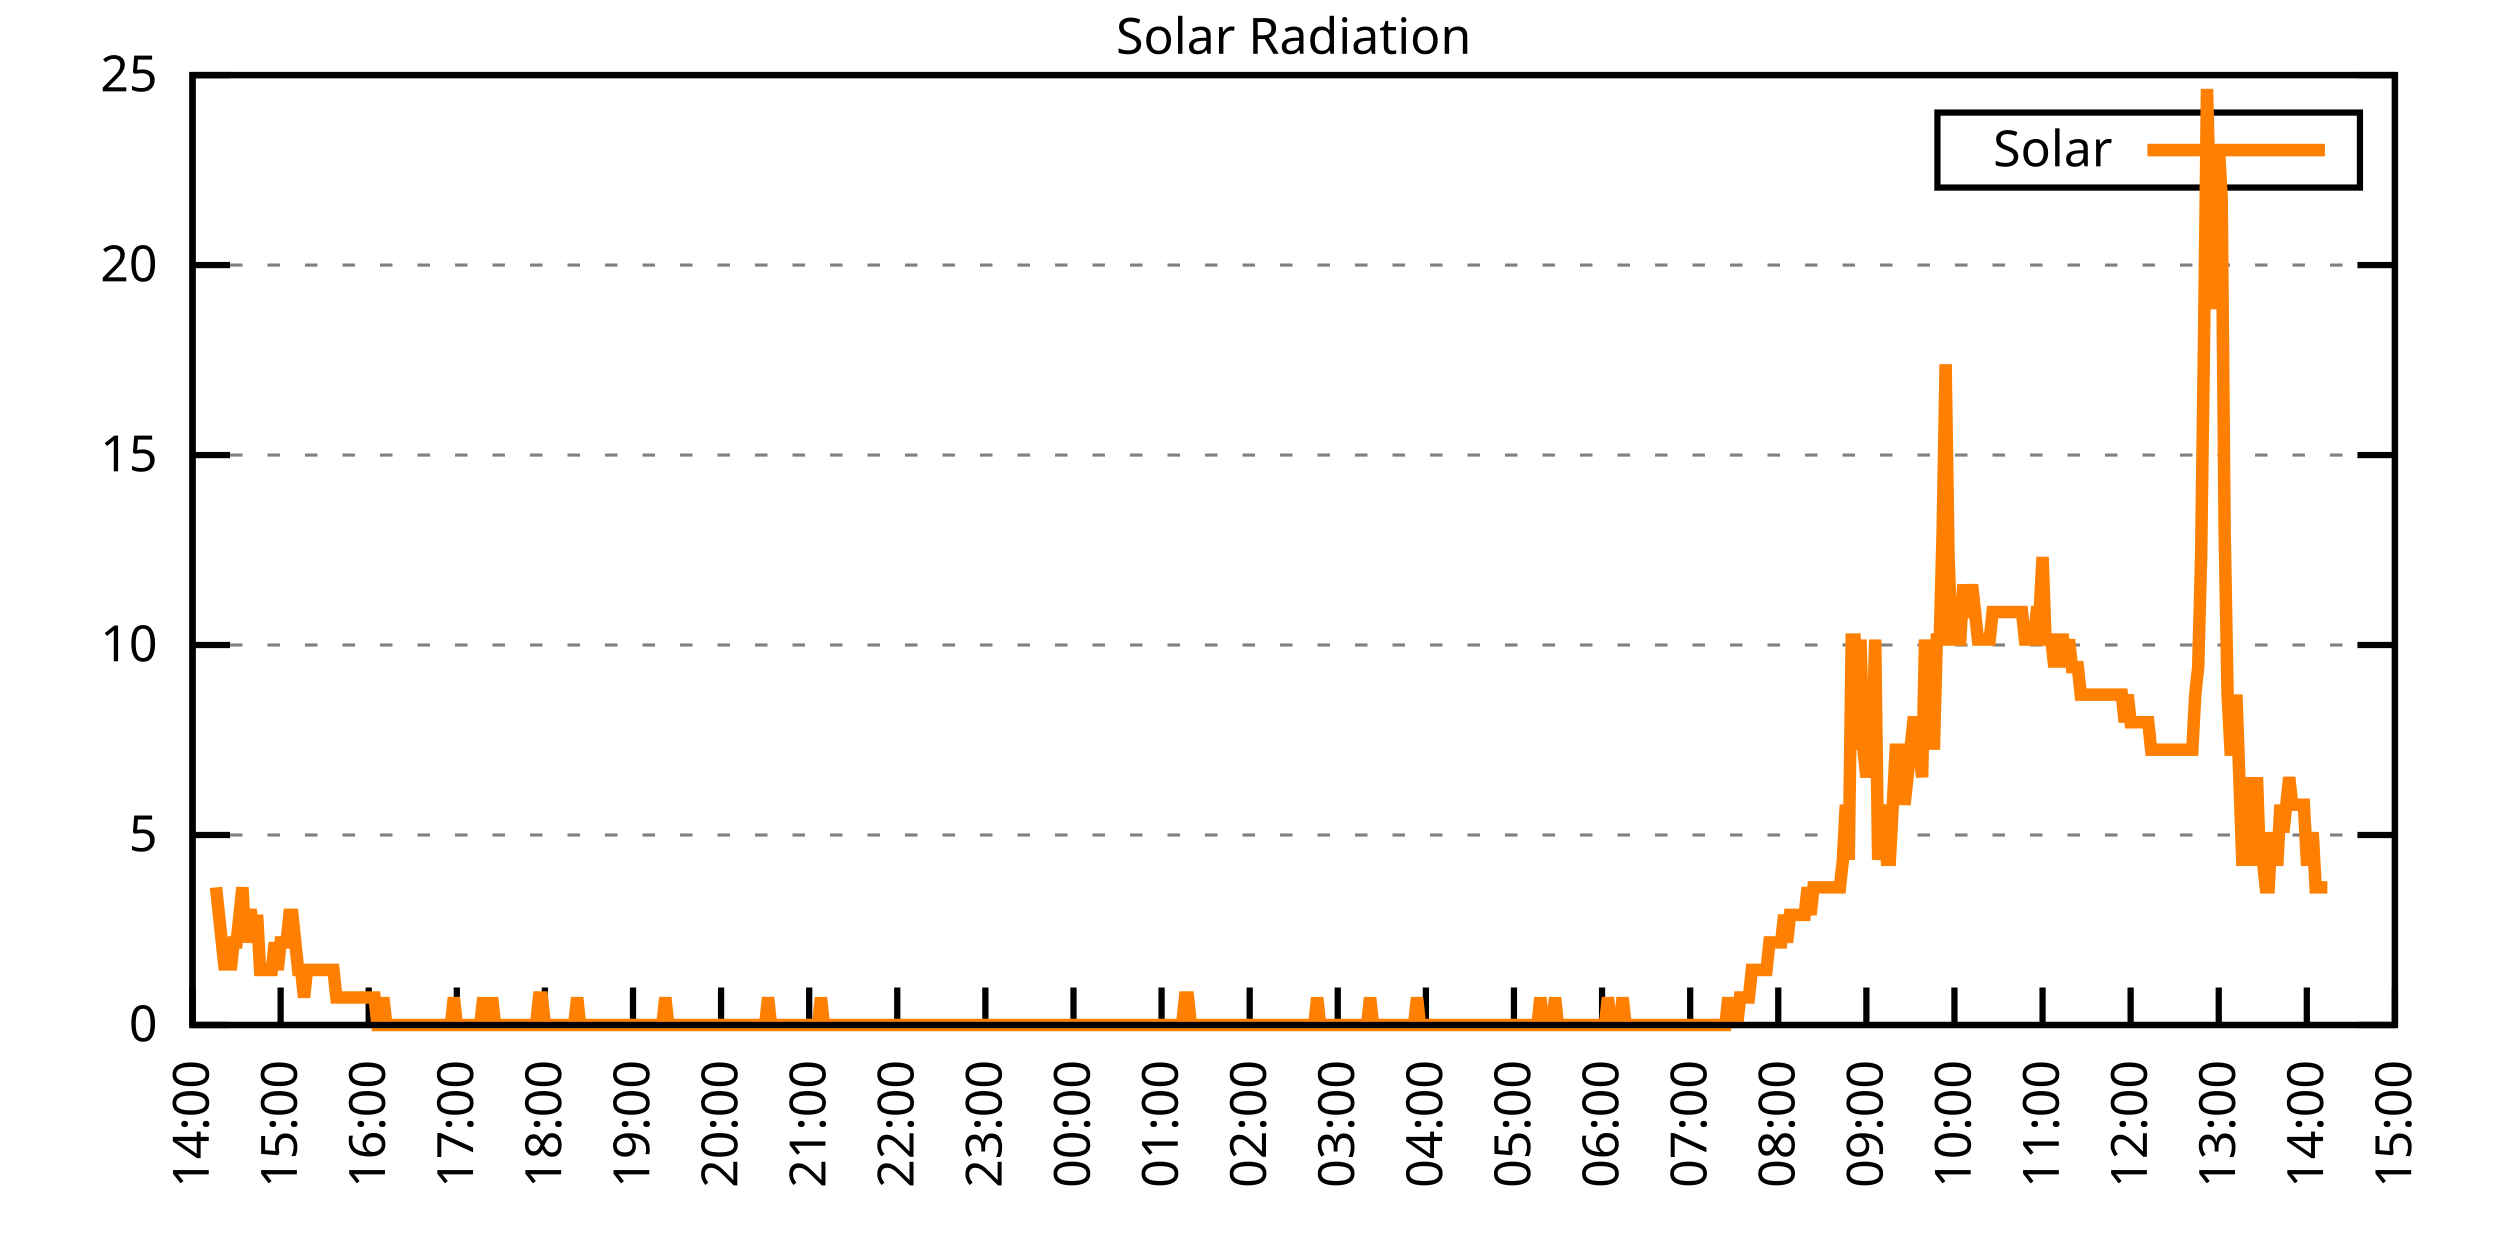
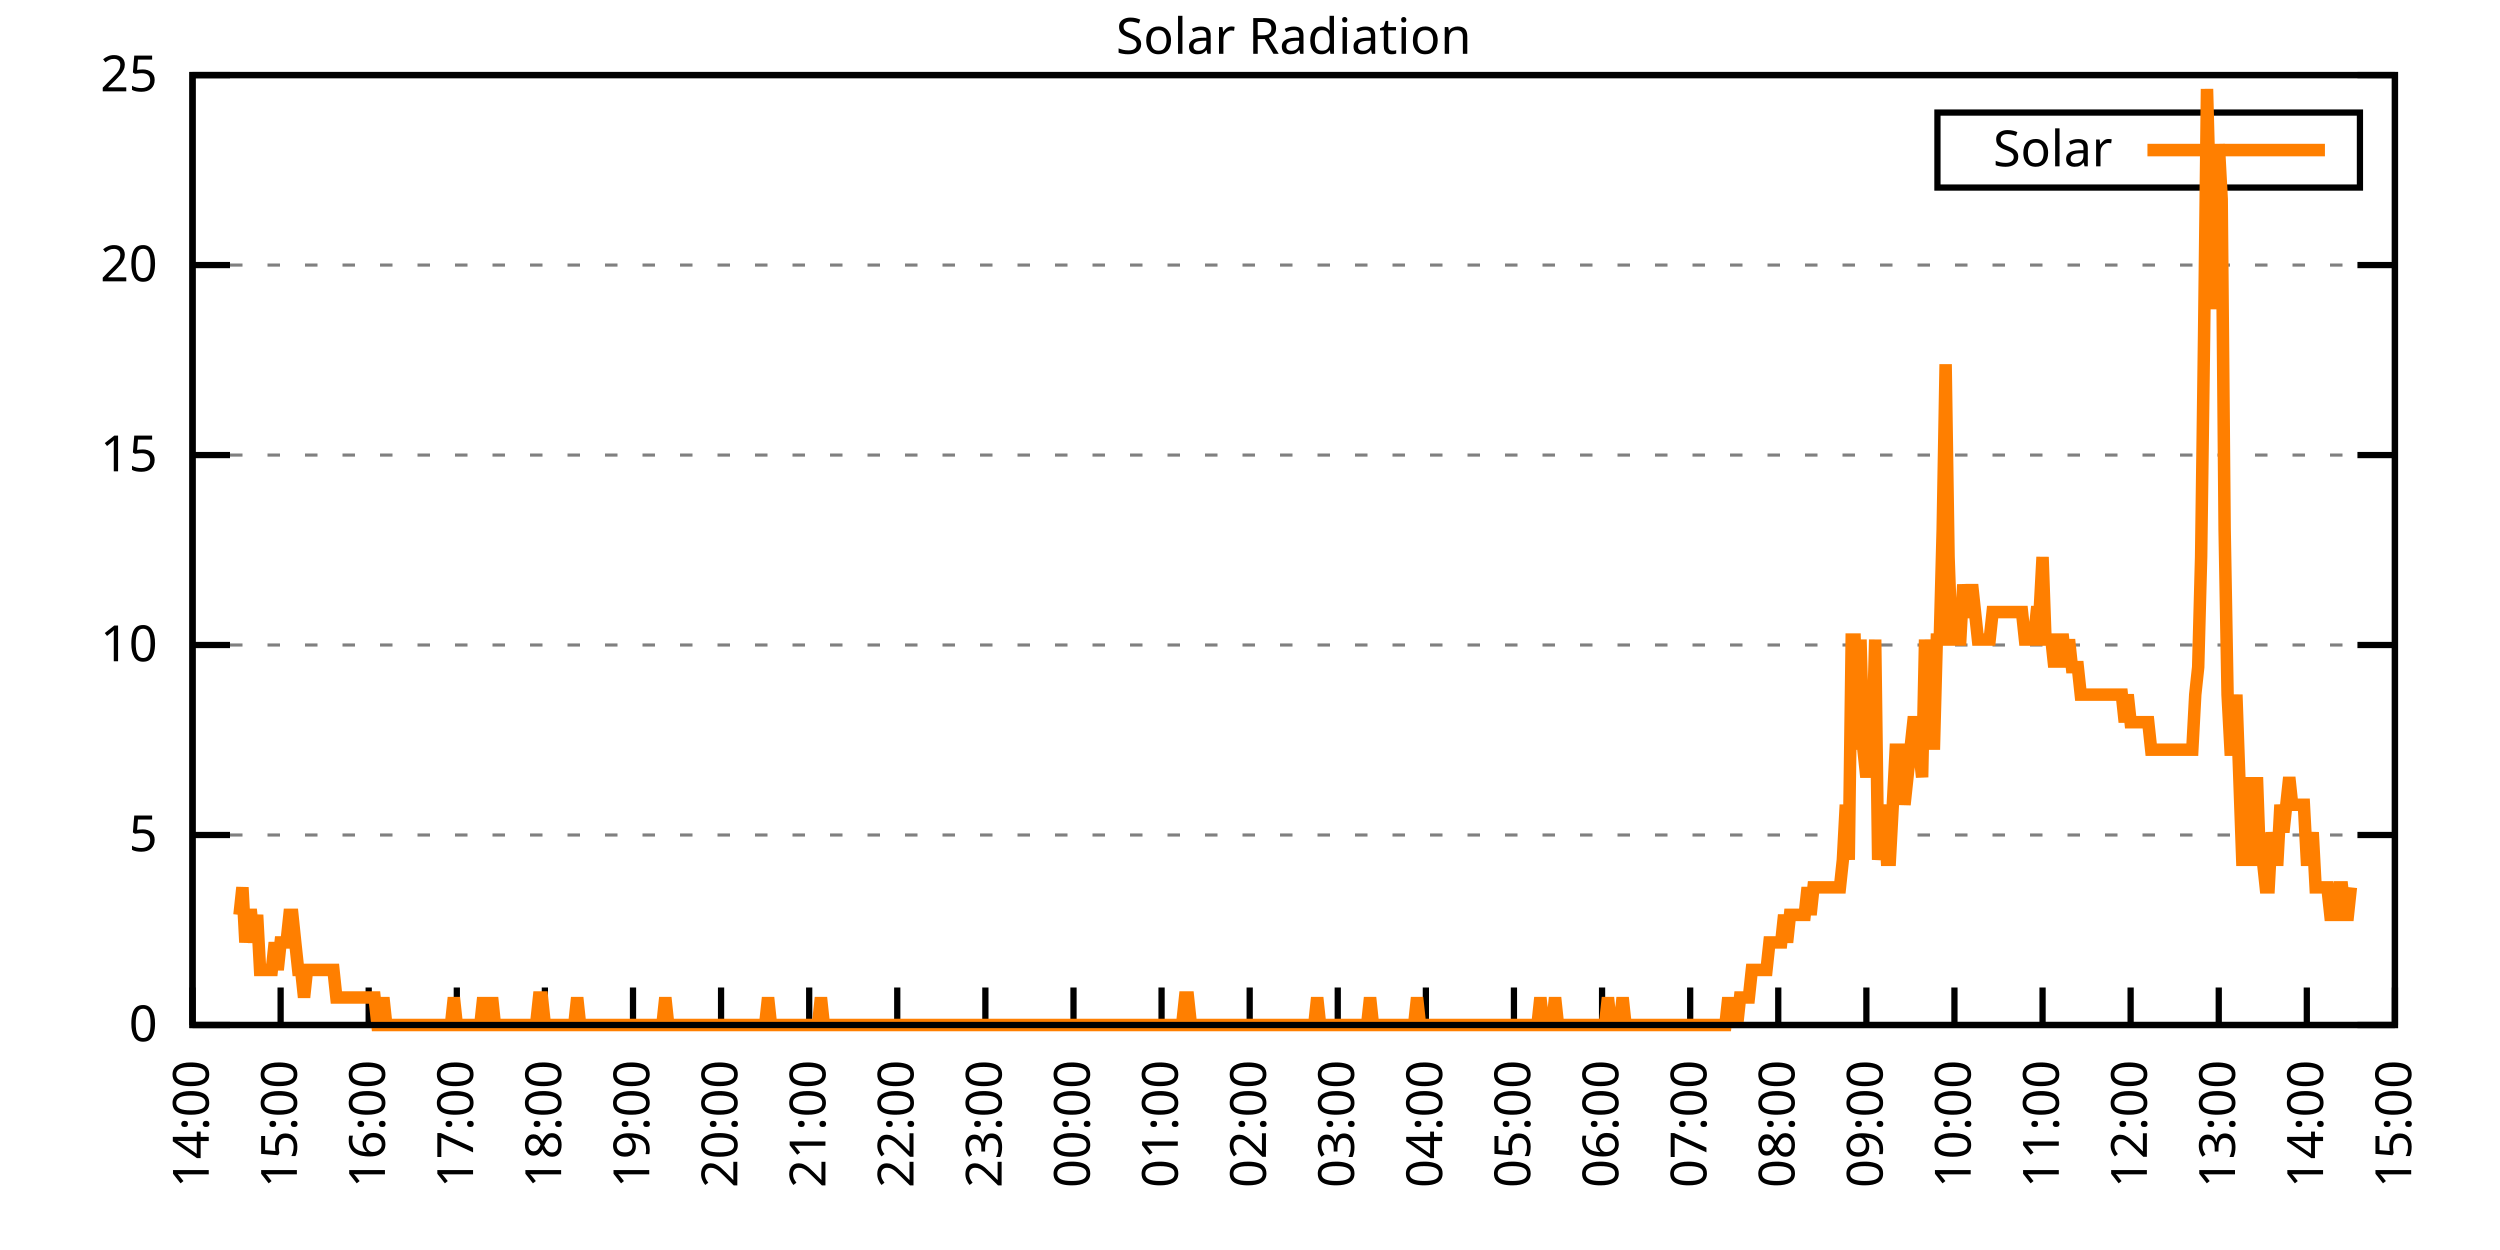
<svg xmlns="http://www.w3.org/2000/svg" xmlns:xlink="http://www.w3.org/1999/xlink" width="400" height="200" viewBox="0 0 400 200">
  <g id="gnuplot_canvas">
    <rect x="0" y="0" width="400" height="200" fill="none" />
    <defs>
      <circle id="gpDot" r="0.5" stroke-width="0.5" stroke="currentColor" />
      <path id="gpPt0" stroke-width="0.333" stroke="currentColor" d="M-1,0 h2 M0,-1 v2" />
      <path id="gpPt1" stroke-width="0.333" stroke="currentColor" d="M-1,-1 L1,1 M1,-1 L-1,1" />
      <path id="gpPt2" stroke-width="0.333" stroke="currentColor" d="M-1,0 L1,0 M0,-1 L0,1 M-1,-1 L1,1 M-1,1 L1,-1" />
      <rect id="gpPt3" stroke-width="0.333" stroke="currentColor" x="-1" y="-1" width="2" height="2" />
      <rect id="gpPt4" stroke-width="0.333" stroke="currentColor" fill="currentColor" x="-1" y="-1" width="2" height="2" />
      <circle id="gpPt5" stroke-width="0.333" stroke="currentColor" cx="0" cy="0" r="1" />
      <use xlink:href="#gpPt5" id="gpPt6" fill="currentColor" stroke="none" />
      <path id="gpPt7" stroke-width="0.333" stroke="currentColor" d="M0,-1.33 L-1.33,0.67 L1.33,0.67 z" />
      <use xlink:href="#gpPt7" id="gpPt8" fill="currentColor" stroke="none" />
      <use xlink:href="#gpPt7" id="gpPt9" stroke="currentColor" transform="rotate(180)" />
      <use xlink:href="#gpPt9" id="gpPt10" fill="currentColor" stroke="none" />
      <use xlink:href="#gpPt3" id="gpPt11" stroke="currentColor" transform="rotate(45)" />
      <use xlink:href="#gpPt11" id="gpPt12" fill="currentColor" stroke="none" />
      <path id="gpPt13" stroke-width="0.333" stroke="currentColor" d="M0,1.330 L1.265,0.411 L0.782,-1.067 L-0.782,-1.076 L-1.265,0.411 z" />
      <use xlink:href="#gpPt13" id="gpPt14" fill="currentColor" stroke="none" />
      <filter id="textbox" filterUnits="objectBoundingBox" x="0" y="0" height="1" width="1">
        <feFlood flood-color="white" flood-opacity="1" result="bgnd" />
        <feComposite in="SourceGraphic" in2="bgnd" operator="atop" />
      </filter>
      <filter id="greybox" filterUnits="objectBoundingBox" x="0" y="0" height="1" width="1">
        <feFlood flood-color="lightgrey" flood-opacity="1" result="grey" />
        <feComposite in="SourceGraphic" in2="grey" operator="atop" />
      </filter>
    </defs>
    <g fill="none" color="white" stroke="currentColor" stroke-width="1.00" stroke-linecap="butt" stroke-linejoin="miter">
</g>
    <g fill="none" color="black" stroke="currentColor" stroke-width="1.00" stroke-linecap="butt" stroke-linejoin="miter">
      <g stroke="none" shape-rendering="crispEdges">
        <polygon fill="rgb(255, 255, 255)" points="30.80,164.00 383.18,164.00 383.18,12.02 30.80,12.02 " />
      </g>
    </g>
    <g fill="none" color="black" stroke="currentColor" stroke-width="1.00" stroke-linecap="butt" stroke-linejoin="miter">
</g>
    <g fill="none" color="black" stroke="black" stroke-width="0.50" stroke-linecap="butt" stroke-linejoin="miter">
</g>
    <g fill="none" color="gray" stroke="currentColor" stroke-width="0.50" stroke-linecap="butt" stroke-linejoin="miter">
      <path stroke="gray" stroke-dasharray="2,4" class="gridline" d="M30.80,164.00 L383.19,164.00  " />
    </g>
    <g fill="none" color="gray" stroke="gray" stroke-width="1.00" stroke-linecap="butt" stroke-linejoin="miter">
</g>
    <g fill="none" color="black" stroke="currentColor" stroke-width="1.00" stroke-linecap="butt" stroke-linejoin="miter">
      <path stroke="black" d="M30.80,164.00 L36.80,164.00 M383.19,164.00 L377.19,164.00  " />
      <g transform="translate(25.20,166.60)" stroke="none" fill="black" font-family="Sans" font-size="8.00" text-anchor="end">
        <text>
          <tspan font-family="Sans"> 0</tspan>
        </text>
      </g>
    </g>
    <g fill="none" color="black" stroke="currentColor" stroke-width="1.00" stroke-linecap="butt" stroke-linejoin="miter">
</g>
    <g fill="none" color="black" stroke="black" stroke-width="0.50" stroke-linecap="butt" stroke-linejoin="miter">
</g>
    <g fill="none" color="gray" stroke="currentColor" stroke-width="0.50" stroke-linecap="butt" stroke-linejoin="miter">
      <path stroke="gray" stroke-dasharray="2,4" class="gridline" d="M30.80,133.60 L383.19,133.60  " />
    </g>
    <g fill="none" color="gray" stroke="gray" stroke-width="1.00" stroke-linecap="butt" stroke-linejoin="miter">
</g>
    <g fill="none" color="black" stroke="currentColor" stroke-width="1.00" stroke-linecap="butt" stroke-linejoin="miter">
      <path stroke="black" d="M30.80,133.60 L36.80,133.60 M383.19,133.60 L377.19,133.60  " />
      <g transform="translate(25.20,136.20)" stroke="none" fill="black" font-family="Sans" font-size="8.00" text-anchor="end">
        <text>
          <tspan font-family="Sans"> 5</tspan>
        </text>
      </g>
    </g>
    <g fill="none" color="black" stroke="currentColor" stroke-width="1.00" stroke-linecap="butt" stroke-linejoin="miter">
</g>
    <g fill="none" color="black" stroke="black" stroke-width="0.50" stroke-linecap="butt" stroke-linejoin="miter">
</g>
    <g fill="none" color="gray" stroke="currentColor" stroke-width="0.50" stroke-linecap="butt" stroke-linejoin="miter">
      <path stroke="gray" stroke-dasharray="2,4" class="gridline" d="M30.80,103.20 L383.19,103.20  " />
    </g>
    <g fill="none" color="gray" stroke="gray" stroke-width="1.00" stroke-linecap="butt" stroke-linejoin="miter">
</g>
    <g fill="none" color="black" stroke="currentColor" stroke-width="1.00" stroke-linecap="butt" stroke-linejoin="miter">
      <path stroke="black" d="M30.80,103.20 L36.80,103.20 M383.19,103.20 L377.19,103.20  " />
      <g transform="translate(25.20,105.80)" stroke="none" fill="black" font-family="Sans" font-size="8.00" text-anchor="end">
        <text>
          <tspan font-family="Sans"> 10</tspan>
        </text>
      </g>
    </g>
    <g fill="none" color="black" stroke="currentColor" stroke-width="1.00" stroke-linecap="butt" stroke-linejoin="miter">
</g>
    <g fill="none" color="black" stroke="black" stroke-width="0.50" stroke-linecap="butt" stroke-linejoin="miter">
</g>
    <g fill="none" color="gray" stroke="currentColor" stroke-width="0.50" stroke-linecap="butt" stroke-linejoin="miter">
      <path stroke="gray" stroke-dasharray="2,4" class="gridline" d="M30.80,72.81 L383.19,72.81  " />
    </g>
    <g fill="none" color="gray" stroke="gray" stroke-width="1.00" stroke-linecap="butt" stroke-linejoin="miter">
</g>
    <g fill="none" color="black" stroke="currentColor" stroke-width="1.00" stroke-linecap="butt" stroke-linejoin="miter">
      <path stroke="black" d="M30.80,72.81 L36.80,72.81 M383.19,72.81 L377.19,72.81  " />
      <g transform="translate(25.20,75.41)" stroke="none" fill="black" font-family="Sans" font-size="8.00" text-anchor="end">
        <text>
          <tspan font-family="Sans"> 15</tspan>
        </text>
      </g>
    </g>
    <g fill="none" color="black" stroke="currentColor" stroke-width="1.00" stroke-linecap="butt" stroke-linejoin="miter">
</g>
    <g fill="none" color="black" stroke="black" stroke-width="0.50" stroke-linecap="butt" stroke-linejoin="miter">
</g>
    <g fill="none" color="gray" stroke="currentColor" stroke-width="0.50" stroke-linecap="butt" stroke-linejoin="miter">
      <path stroke="gray" stroke-dasharray="2,4" class="gridline" d="M30.80,42.41 L383.19,42.41  " />
    </g>
    <g fill="none" color="gray" stroke="gray" stroke-width="1.00" stroke-linecap="butt" stroke-linejoin="miter">
</g>
    <g fill="none" color="black" stroke="currentColor" stroke-width="1.00" stroke-linecap="butt" stroke-linejoin="miter">
      <path stroke="black" d="M30.80,42.41 L36.80,42.41 M383.19,42.41 L377.19,42.41  " />
      <g transform="translate(25.20,45.01)" stroke="none" fill="black" font-family="Sans" font-size="8.00" text-anchor="end">
        <text>
          <tspan font-family="Sans"> 20</tspan>
        </text>
      </g>
    </g>
    <g fill="none" color="black" stroke="currentColor" stroke-width="1.00" stroke-linecap="butt" stroke-linejoin="miter">
</g>
    <g fill="none" color="black" stroke="black" stroke-width="0.50" stroke-linecap="butt" stroke-linejoin="miter">
</g>
    <g fill="none" color="gray" stroke="currentColor" stroke-width="0.50" stroke-linecap="butt" stroke-linejoin="miter">
      <path stroke="gray" stroke-dasharray="2,4" class="gridline" d="M30.80,12.01 L383.19,12.01  " />
    </g>
    <g fill="none" color="gray" stroke="gray" stroke-width="1.00" stroke-linecap="butt" stroke-linejoin="miter">
</g>
    <g fill="none" color="black" stroke="currentColor" stroke-width="1.00" stroke-linecap="butt" stroke-linejoin="miter">
      <path stroke="black" d="M30.80,12.01 L36.80,12.01 M383.19,12.01 L377.19,12.01  " />
      <g transform="translate(25.20,14.61)" stroke="none" fill="black" font-family="Sans" font-size="8.00" text-anchor="end">
        <text>
          <tspan font-family="Sans"> 25</tspan>
        </text>
      </g>
    </g>
    <g fill="none" color="black" stroke="currentColor" stroke-width="1.00" stroke-linecap="butt" stroke-linejoin="miter">
      <path stroke="black" d="M30.80,164.00 L30.80,158.00  " />
      <g transform="translate(33.40,169.60) rotate(270.00)" stroke="none" fill="black" font-family="Sans" font-size="8.00" text-anchor="end">
        <text>
          <tspan font-family="Sans">14:00</tspan>
        </text>
      </g>
    </g>
    <g fill="none" color="black" stroke="currentColor" stroke-width="1.00" stroke-linecap="butt" stroke-linejoin="miter">
      <path stroke="black" d="M44.90,164.00 L44.90,158.00  " />
      <g transform="translate(47.50,169.60) rotate(270.00)" stroke="none" fill="black" font-family="Sans" font-size="8.00" text-anchor="end">
        <text>
          <tspan font-family="Sans">15:00</tspan>
        </text>
      </g>
    </g>
    <g fill="none" color="black" stroke="currentColor" stroke-width="1.00" stroke-linecap="butt" stroke-linejoin="miter">
      <path stroke="black" d="M58.99,164.00 L58.99,158.00  " />
      <g transform="translate(61.59,169.60) rotate(270.00)" stroke="none" fill="black" font-family="Sans" font-size="8.00" text-anchor="end">
        <text>
          <tspan font-family="Sans">16:00</tspan>
        </text>
      </g>
    </g>
    <g fill="none" color="black" stroke="currentColor" stroke-width="1.00" stroke-linecap="butt" stroke-linejoin="miter">
      <path stroke="black" d="M73.09,164.00 L73.09,158.00  " />
      <g transform="translate(75.69,169.60) rotate(270.00)" stroke="none" fill="black" font-family="Sans" font-size="8.00" text-anchor="end">
        <text>
          <tspan font-family="Sans">17:00</tspan>
        </text>
      </g>
    </g>
    <g fill="none" color="black" stroke="currentColor" stroke-width="1.00" stroke-linecap="butt" stroke-linejoin="miter">
      <path stroke="black" d="M87.18,164.00 L87.18,158.00  " />
      <g transform="translate(89.78,169.60) rotate(270.00)" stroke="none" fill="black" font-family="Sans" font-size="8.00" text-anchor="end">
        <text>
          <tspan font-family="Sans">18:00</tspan>
        </text>
      </g>
    </g>
    <g fill="none" color="black" stroke="currentColor" stroke-width="1.00" stroke-linecap="butt" stroke-linejoin="miter">
      <path stroke="black" d="M101.28,164.00 L101.28,158.00  " />
      <g transform="translate(103.88,169.60) rotate(270.00)" stroke="none" fill="black" font-family="Sans" font-size="8.00" text-anchor="end">
        <text>
          <tspan font-family="Sans">19:00</tspan>
        </text>
      </g>
    </g>
    <g fill="none" color="black" stroke="currentColor" stroke-width="1.00" stroke-linecap="butt" stroke-linejoin="miter">
      <path stroke="black" d="M115.37,164.00 L115.37,158.00  " />
      <g transform="translate(117.97,169.60) rotate(270.00)" stroke="none" fill="black" font-family="Sans" font-size="8.00" text-anchor="end">
        <text>
          <tspan font-family="Sans">20:00</tspan>
        </text>
      </g>
    </g>
    <g fill="none" color="black" stroke="currentColor" stroke-width="1.00" stroke-linecap="butt" stroke-linejoin="miter">
      <path stroke="black" d="M129.47,164.00 L129.47,158.00  " />
      <g transform="translate(132.07,169.60) rotate(270.00)" stroke="none" fill="black" font-family="Sans" font-size="8.00" text-anchor="end">
        <text>
          <tspan font-family="Sans">21:00</tspan>
        </text>
      </g>
    </g>
    <g fill="none" color="black" stroke="currentColor" stroke-width="1.00" stroke-linecap="butt" stroke-linejoin="miter">
      <path stroke="black" d="M143.56,164.00 L143.56,158.00  " />
      <g transform="translate(146.16,169.60) rotate(270.00)" stroke="none" fill="black" font-family="Sans" font-size="8.00" text-anchor="end">
        <text>
          <tspan font-family="Sans">22:00</tspan>
        </text>
      </g>
    </g>
    <g fill="none" color="black" stroke="currentColor" stroke-width="1.00" stroke-linecap="butt" stroke-linejoin="miter">
      <path stroke="black" d="M157.66,164.00 L157.66,158.00  " />
      <g transform="translate(160.26,169.60) rotate(270.00)" stroke="none" fill="black" font-family="Sans" font-size="8.00" text-anchor="end">
        <text>
          <tspan font-family="Sans">23:00</tspan>
        </text>
      </g>
    </g>
    <g fill="none" color="black" stroke="currentColor" stroke-width="1.00" stroke-linecap="butt" stroke-linejoin="miter">
      <path stroke="black" d="M171.76,164.00 L171.76,158.00  " />
      <g transform="translate(174.36,169.60) rotate(270.00)" stroke="none" fill="black" font-family="Sans" font-size="8.00" text-anchor="end">
        <text>
          <tspan font-family="Sans">00:00</tspan>
        </text>
      </g>
    </g>
    <g fill="none" color="black" stroke="currentColor" stroke-width="1.00" stroke-linecap="butt" stroke-linejoin="miter">
      <path stroke="black" d="M185.85,164.00 L185.85,158.00  " />
      <g transform="translate(188.45,169.60) rotate(270.00)" stroke="none" fill="black" font-family="Sans" font-size="8.00" text-anchor="end">
        <text>
          <tspan font-family="Sans">01:00</tspan>
        </text>
      </g>
    </g>
    <g fill="none" color="black" stroke="currentColor" stroke-width="1.00" stroke-linecap="butt" stroke-linejoin="miter">
      <path stroke="black" d="M199.95,164.00 L199.95,158.00  " />
      <g transform="translate(202.55,169.60) rotate(270.00)" stroke="none" fill="black" font-family="Sans" font-size="8.00" text-anchor="end">
        <text>
          <tspan font-family="Sans">02:00</tspan>
        </text>
      </g>
    </g>
    <g fill="none" color="black" stroke="currentColor" stroke-width="1.00" stroke-linecap="butt" stroke-linejoin="miter">
      <path stroke="black" d="M214.04,164.00 L214.04,158.00  " />
      <g transform="translate(216.64,169.60) rotate(270.00)" stroke="none" fill="black" font-family="Sans" font-size="8.00" text-anchor="end">
        <text>
          <tspan font-family="Sans">03:00</tspan>
        </text>
      </g>
    </g>
    <g fill="none" color="black" stroke="currentColor" stroke-width="1.00" stroke-linecap="butt" stroke-linejoin="miter">
      <path stroke="black" d="M228.14,164.00 L228.14,158.00  " />
      <g transform="translate(230.74,169.60) rotate(270.00)" stroke="none" fill="black" font-family="Sans" font-size="8.00" text-anchor="end">
        <text>
          <tspan font-family="Sans">04:00</tspan>
        </text>
      </g>
    </g>
    <g fill="none" color="black" stroke="currentColor" stroke-width="1.00" stroke-linecap="butt" stroke-linejoin="miter">
      <path stroke="black" d="M242.23,164.00 L242.23,158.00  " />
      <g transform="translate(244.83,169.60) rotate(270.00)" stroke="none" fill="black" font-family="Sans" font-size="8.00" text-anchor="end">
        <text>
          <tspan font-family="Sans">05:00</tspan>
        </text>
      </g>
    </g>
    <g fill="none" color="black" stroke="currentColor" stroke-width="1.00" stroke-linecap="butt" stroke-linejoin="miter">
      <path stroke="black" d="M256.33,164.00 L256.33,158.00  " />
      <g transform="translate(258.93,169.60) rotate(270.00)" stroke="none" fill="black" font-family="Sans" font-size="8.00" text-anchor="end">
        <text>
          <tspan font-family="Sans">06:00</tspan>
        </text>
      </g>
    </g>
    <g fill="none" color="black" stroke="currentColor" stroke-width="1.00" stroke-linecap="butt" stroke-linejoin="miter">
      <path stroke="black" d="M270.43,164.00 L270.43,158.00  " />
      <g transform="translate(273.03,169.60) rotate(270.00)" stroke="none" fill="black" font-family="Sans" font-size="8.00" text-anchor="end">
        <text>
          <tspan font-family="Sans">07:00</tspan>
        </text>
      </g>
    </g>
    <g fill="none" color="black" stroke="currentColor" stroke-width="1.00" stroke-linecap="butt" stroke-linejoin="miter">
      <path stroke="black" d="M284.52,164.00 L284.52,158.00  " />
      <g transform="translate(287.12,169.60) rotate(270.00)" stroke="none" fill="black" font-family="Sans" font-size="8.00" text-anchor="end">
        <text>
          <tspan font-family="Sans">08:00</tspan>
        </text>
      </g>
    </g>
    <g fill="none" color="black" stroke="currentColor" stroke-width="1.00" stroke-linecap="butt" stroke-linejoin="miter">
      <path stroke="black" d="M298.62,164.00 L298.62,158.00  " />
      <g transform="translate(301.22,169.60) rotate(270.00)" stroke="none" fill="black" font-family="Sans" font-size="8.00" text-anchor="end">
        <text>
          <tspan font-family="Sans">09:00</tspan>
        </text>
      </g>
    </g>
    <g fill="none" color="black" stroke="currentColor" stroke-width="1.00" stroke-linecap="butt" stroke-linejoin="miter">
      <path stroke="black" d="M312.71,164.00 L312.71,158.00  " />
      <g transform="translate(315.31,169.60) rotate(270.00)" stroke="none" fill="black" font-family="Sans" font-size="8.00" text-anchor="end">
        <text>
          <tspan font-family="Sans">10:00</tspan>
        </text>
      </g>
    </g>
    <g fill="none" color="black" stroke="currentColor" stroke-width="1.00" stroke-linecap="butt" stroke-linejoin="miter">
      <path stroke="black" d="M326.81,164.00 L326.81,158.00  " />
      <g transform="translate(329.41,169.60) rotate(270.00)" stroke="none" fill="black" font-family="Sans" font-size="8.00" text-anchor="end">
        <text>
          <tspan font-family="Sans">11:00</tspan>
        </text>
      </g>
    </g>
    <g fill="none" color="black" stroke="currentColor" stroke-width="1.00" stroke-linecap="butt" stroke-linejoin="miter">
      <path stroke="black" d="M340.90,164.00 L340.90,158.00  " />
      <g transform="translate(343.50,169.60) rotate(270.00)" stroke="none" fill="black" font-family="Sans" font-size="8.00" text-anchor="end">
        <text>
          <tspan font-family="Sans">12:00</tspan>
        </text>
      </g>
    </g>
    <g fill="none" color="black" stroke="currentColor" stroke-width="1.00" stroke-linecap="butt" stroke-linejoin="miter">
      <path stroke="black" d="M355.00,164.00 L355.00,158.00  " />
      <g transform="translate(357.60,169.60) rotate(270.00)" stroke="none" fill="black" font-family="Sans" font-size="8.00" text-anchor="end">
        <text>
          <tspan font-family="Sans">13:00</tspan>
        </text>
      </g>
    </g>
    <g fill="none" color="black" stroke="currentColor" stroke-width="1.00" stroke-linecap="butt" stroke-linejoin="miter">
      <path stroke="black" d="M369.09,164.00 L369.09,158.00  " />
      <g transform="translate(371.69,169.60) rotate(270.00)" stroke="none" fill="black" font-family="Sans" font-size="8.00" text-anchor="end">
        <text>
          <tspan font-family="Sans">14:00</tspan>
        </text>
      </g>
    </g>
    <g fill="none" color="black" stroke="currentColor" stroke-width="1.00" stroke-linecap="butt" stroke-linejoin="miter">
      <path stroke="black" d="M383.19,164.00 L383.19,158.00  " />
      <g transform="translate(385.79,169.60) rotate(270.00)" stroke="none" fill="black" font-family="Sans" font-size="8.00" text-anchor="end">
        <text>
          <tspan font-family="Sans">15:00</tspan>
        </text>
      </g>
    </g>
    <g fill="none" color="black" stroke="currentColor" stroke-width="1.00" stroke-linecap="butt" stroke-linejoin="miter">
</g>
    <g fill="none" color="black" stroke="currentColor" stroke-width="1.00" stroke-linecap="butt" stroke-linejoin="miter">
      <path stroke="black" d="M30.80,12.01 L30.80,164.00 L383.19,164.00 L383.19,12.01 L30.80,12.01 Z  " />
    </g>
    <g fill="none" color="black" stroke="currentColor" stroke-width="1.00" stroke-linecap="butt" stroke-linejoin="miter">
</g>
    <g fill="none" color="black" stroke="currentColor" stroke-width="1.00" stroke-linecap="butt" stroke-linejoin="miter">
      <path stroke="black" d="M309.99,30.01 L309.99,18.01 L377.59,18.01 L377.59,30.01 L309.99,30.01 Z  " />
    </g>
    <g id="Solar_Radiation_plot_1">
      <g fill="none" color="white" stroke="black" stroke-width="2.00" stroke-linecap="butt" stroke-linejoin="miter">
</g>
      <g fill="none" color="black" stroke="currentColor" stroke-width="2.00" stroke-linecap="butt" stroke-linejoin="miter">
        <g transform="translate(337.99,26.61)" stroke="none" fill="black" font-family="Sans" font-size="8.00" text-anchor="end">
          <text>
            <tspan font-family="Sans">Solar</tspan>
          </text>
        </g>
      </g>
      <g fill="none" color="black" stroke="currentColor" stroke-width="2.00" stroke-linecap="butt" stroke-linejoin="miter">
-         <path stroke="rgb(255, 127,   0)" d="M343.59,24.01 L371.99,24.01 M34.56,141.98 L35.03,146.38 L35.50,150.79 L35.97,155.19 L36.44,150.79 L36.91,155.19   L37.38,150.79 L37.85,150.79 L38.32,146.38 L38.79,141.98 L39.26,150.79 L39.73,146.38 L40.20,146.38 L40.67,150.79   L41.14,146.38 L41.61,155.19 L42.08,155.19 L42.55,155.19 L43.02,155.19 L43.49,155.19 L43.96,150.79 L44.43,155.19   L44.90,150.79 L45.37,150.79 L45.84,150.79 L46.31,146.38 L46.78,146.38 L47.24,150.79 L47.71,155.19 L48.18,155.19   L48.65,159.60 L49.12,155.19 L49.59,155.19 L50.06,155.19 L50.53,155.19 L51.00,155.19 L51.47,155.19 L51.94,155.19   L52.41,155.19 L52.88,155.19 L53.35,155.19 L53.82,159.60 L54.29,159.60 L54.76,159.60 L55.23,159.60 L55.70,159.60   L56.17,159.60 L56.64,159.60 L57.11,159.60 L57.58,159.60 L58.05,159.60 L58.52,159.60 L58.99,159.60 L59.46,159.60   L59.93,159.60 L60.40,164.00 L60.87,164.00 L61.34,159.60 L61.81,164.00 L62.28,164.00 L62.75,164.00 L63.22,164.00   L63.69,164.00 L64.16,164.00 L64.63,164.00 L65.10,164.00 L65.57,164.00 L66.04,164.00 L66.51,164.00 L66.98,164.00   L67.45,164.00 L67.92,164.00 L68.39,164.00 L68.86,164.00 L69.33,164.00 L69.80,164.00 L70.27,164.00 L70.74,164.00   L71.21,164.00 L71.68,164.00 L72.15,164.00 L72.62,159.60 L73.09,164.00 L73.56,164.00 L74.03,164.00 L74.50,164.00   L74.97,164.00 L75.44,164.00 L75.91,164.00 L76.38,164.00 L76.85,164.00 L77.32,159.60 L77.79,164.00 L78.26,164.00   L78.73,159.60 L79.19,164.00 L79.66,164.00 L80.13,164.00 L80.60,164.00 L81.07,164.00 L81.54,164.00 L82.01,164.00   L82.48,164.00 L82.95,164.00 L83.42,164.00 L83.89,164.00 L84.36,164.00 L84.83,164.00 L85.30,164.00 L85.77,164.00   L86.24,159.60 L86.71,159.60 L87.18,164.00 L87.65,164.00 L88.12,164.00 L88.59,164.00 L89.06,164.00 L89.53,164.00   L90.00,164.00 L90.47,164.00 L90.94,164.00 L91.41,164.00 L91.88,164.00 L92.35,159.60 L92.82,164.00 L93.29,164.00   L93.76,164.00 L94.23,164.00 L94.70,164.00 L95.17,164.00 L95.64,164.00 L96.11,164.00 L96.58,164.00 L97.05,164.00   L97.52,164.00 L97.99,164.00 L98.46,164.00 L98.93,164.00 L99.40,164.00 L99.87,164.00 L100.34,164.00 L100.81,164.00   L101.28,164.00 L101.75,164.00 L102.22,164.00 L102.69,164.00 L103.16,164.00 L103.63,164.00 L104.10,164.00 L104.57,164.00   L105.04,164.00 L105.51,164.00 L105.98,164.00 L106.45,159.60 L106.92,164.00 L107.39,164.00 L107.86,164.00 L108.33,164.00   L108.80,164.00 L109.27,164.00 L109.74,164.00 L110.21,164.00 L110.68,164.00 L111.14,164.00 L111.61,164.00 L112.08,164.00   L112.55,164.00 L113.02,164.00 L113.49,164.00 L113.96,164.00 L114.43,164.00 L114.90,164.00 L115.37,164.00 L115.84,164.00   L116.31,164.00 L116.78,164.00 L117.25,164.00 L117.72,164.00 L118.19,164.00 L118.66,164.00 L119.13,164.00 L119.60,164.00   L120.07,164.00 L120.54,164.00 L121.01,164.00 L121.48,164.00 L121.95,164.00 L122.42,164.00 L122.89,159.60 L123.36,164.00   L123.83,164.00 L124.30,164.00 L124.77,164.00 L125.24,164.00 L125.71,164.00 L126.18,164.00 L126.65,164.00 L127.12,164.00   L127.59,164.00 L128.06,164.00 L128.53,164.00 L129.00,164.00 L129.47,164.00 L129.94,164.00 L130.41,164.00 L130.88,164.00   L131.35,159.60 L131.82,164.00 L132.29,164.00 L132.76,164.00 L133.23,164.00 L133.70,164.00 L134.17,164.00 L134.64,164.00   L135.11,164.00 L135.58,164.00 L136.05,164.00 L136.52,164.00 L136.99,164.00 L137.46,164.00 L137.93,164.00 L138.40,164.00   L138.87,164.00 L139.34,164.00 L139.81,164.00 L140.28,164.00 L140.75,164.00 L141.22,164.00 L141.69,164.00 L142.16,164.00   L142.63,164.00 L143.09,164.00 L143.56,164.00 L144.03,164.00 L144.50,164.00 L144.97,164.00 L145.44,164.00 L145.91,164.00   L146.38,164.00 L146.85,164.00 L147.32,164.00 L147.79,164.00 L148.26,164.00 L148.73,164.00 L149.20,164.00 L149.67,164.00   L150.14,164.00 L150.61,164.00 L151.08,164.00 L151.55,164.00 L152.02,164.00 L152.49,164.00 L152.96,164.00 L153.43,164.00   L153.90,164.00 L154.37,164.00 L154.84,164.00 L155.31,164.00 L155.78,164.00 L156.25,164.00 L156.72,164.00 L157.19,164.00   L157.66,164.00 L158.13,164.00 L158.60,164.00 L159.07,164.00 L159.54,164.00 L160.01,164.00 L160.48,164.00 L160.95,164.00   L161.42,164.00 L161.89,164.00 L162.36,164.00 L162.83,164.00 L163.30,164.00 L163.77,164.00 L164.24,164.00 L164.71,164.00   L165.18,164.00 L165.65,164.00 L166.12,164.00 L166.59,164.00 L167.06,164.00 L167.53,164.00 L168.00,164.00 L168.47,164.00   L168.94,164.00 L169.41,164.00 L169.88,164.00 L170.35,164.00 L170.82,164.00 L171.29,164.00 L171.76,164.00 L172.23,164.00   L172.70,164.00 L173.17,164.00 L173.64,164.00 L174.11,164.00 L174.58,164.00 L175.04,164.00 L175.51,164.00 L175.98,164.00   L176.45,164.00 L176.92,164.00 L177.39,164.00 L177.86,164.00 L178.33,164.00 L178.80,164.00 L179.27,164.00 L179.74,164.00   L180.21,164.00 L180.68,164.00 L181.15,164.00 L181.62,164.00 L182.09,164.00 L182.56,164.00 L183.03,164.00 L183.50,164.00   L183.97,164.00 L184.44,164.00 L184.91,164.00 L185.38,164.00 L185.85,164.00 L186.32,164.00 L186.79,164.00 L187.26,164.00   L187.73,164.00 L188.20,164.00 L188.67,164.00 L189.14,164.00 L189.61,159.60 L190.08,159.60 L190.55,164.00 L191.02,164.00   L191.49,164.00 L191.96,164.00 L192.43,164.00 L192.90,164.00 L193.37,164.00 L193.84,164.00 L194.31,164.00 L194.78,164.00   L195.25,164.00 L195.72,164.00 L196.19,164.00 L196.66,164.00 L197.13,164.00 L197.60,164.00 L198.07,164.00 L198.54,164.00   L199.01,164.00 L199.48,164.00 L199.95,164.00 L200.42,164.00 L200.89,164.00 L201.36,164.00 L201.83,164.00 L202.30,164.00   L202.77,164.00 L203.24,164.00 L203.71,164.00 L204.18,164.00 L204.65,164.00 L205.12,164.00 L205.59,164.00 L206.06,164.00   L206.53,164.00 L207.00,164.00 L207.46,164.00 L207.93,164.00 L208.40,164.00 L208.87,164.00 L209.34,164.00 L209.81,164.00   L210.28,164.00 L210.75,159.60 L211.22,164.00 L211.69,164.00 L212.16,164.00 L212.63,164.00 L213.10,164.00 L213.57,164.00   L214.04,164.00 L214.51,164.00 L214.98,164.00 L215.45,164.00 L215.92,164.00 L216.39,164.00 L216.86,164.00 L217.33,164.00   L217.80,164.00 L218.27,164.00 L218.74,164.00 L219.21,159.60 L219.68,164.00 L220.15,164.00 L220.62,164.00 L221.09,164.00   L221.56,164.00 L222.03,164.00 L222.50,164.00 L222.97,164.00 L223.44,164.00 L223.91,164.00 L224.38,164.00 L224.85,164.00   L225.32,164.00 L225.79,164.00 L226.26,164.00 L226.73,159.60 L227.20,164.00 L227.67,164.00 L228.14,164.00 L228.61,164.00   L229.08,164.00 L229.55,164.00 L230.02,164.00 L230.49,164.00 L230.96,164.00 L231.43,164.00 L231.90,164.00 L232.37,164.00   L232.84,164.00 L233.31,164.00 L233.78,164.00 L234.25,164.00 L234.72,164.00 L235.19,164.00 L235.66,164.00 L236.13,164.00   L236.60,164.00 L237.07,164.00 L237.54,164.00 L238.01,164.00 L238.48,164.00 L238.95,164.00 L239.41,164.00 L239.88,164.00   L240.35,164.00 L240.82,164.00 L241.29,164.00 L241.76,164.00 L242.23,164.00 L242.70,164.00 L243.17,164.00 L243.64,164.00   L244.11,164.00 L244.58,164.00 L245.05,164.00 L245.52,164.00 L245.99,164.00 L246.46,159.60 L246.93,164.00 L247.40,164.00   L247.87,164.00 L248.34,164.00 L248.81,159.60 L249.28,164.00 L249.75,164.00 L250.22,164.00 L250.69,164.00 L251.16,164.00   L251.63,164.00 L252.10,164.00 L252.57,164.00 L253.04,164.00 L253.51,164.00 L253.98,164.00 L254.45,164.00 L254.92,164.00   L255.39,164.00 L255.86,164.00 L256.33,164.00 L256.80,164.00 L257.27,159.60 L257.74,164.00 L258.21,164.00 L258.68,164.00   L259.15,164.00 L259.62,159.60 L260.09,164.00 L260.56,164.00 L261.03,164.00 L261.50,164.00 L261.97,164.00 L262.44,164.00   L262.91,164.00 L263.38,164.00 L263.85,164.00 L264.32,164.00 L264.79,164.00 L265.26,164.00 L265.73,164.00 L266.20,164.00   L266.67,164.00 L267.14,164.00 L267.61,164.00 L268.08,164.00 L268.55,164.00 L269.02,164.00 L269.49,164.00 L269.96,164.00   L270.43,164.00 L270.90,164.00 L271.36,164.00 L271.83,164.00 L272.30,164.00 L272.77,164.00 L273.24,164.00 L273.71,164.00   L274.18,164.00 L274.65,164.00 L275.12,164.00 L275.59,164.00 L276.06,164.00 L276.53,159.60 L277.00,164.00 L277.47,159.60   L277.94,164.00 L278.41,159.60 L278.88,159.60 L279.35,159.60 L279.82,159.60 L280.29,155.19 L280.76,155.19 L281.23,155.19   L281.70,155.19 L282.17,155.19 L282.64,155.19 L283.11,150.79 L283.58,150.79 L284.05,150.79 L284.52,150.79 L284.99,150.79   L285.46,146.38 L285.93,150.79 L286.40,146.38 L286.87,146.38 L287.34,146.38 L287.81,146.38 L288.28,146.38 L288.75,146.38   L289.22,141.98 L289.69,146.38 L290.16,141.98 L290.63,141.98 L291.10,141.98 L291.57,141.98 L292.04,141.98 L292.51,141.98   L292.98,141.98 L293.45,141.98 L293.92,141.98 L294.39,141.98 L294.86,137.57 L295.33,128.76 L295.80,137.57 L296.27,102.33   L296.74,102.33 L297.21,119.95 L297.68,102.33 L298.15,119.95 L298.62,124.36 L299.09,119.95 L299.56,119.95 L300.03,102.33   L300.50,137.57 L300.97,133.17 L301.44,128.76 L301.91,137.57 L302.38,137.57 L302.85,128.76 L303.31,119.95 L303.78,119.95   L304.25,119.95 L304.72,128.76 L305.19,124.36 L305.66,119.95 L306.13,115.55 L306.60,115.55 L307.07,119.95 L307.54,124.36   L308.01,102.33 L308.48,115.55 L308.95,102.33 L309.42,119.95 L309.89,102.33 L310.36,102.33 L310.83,84.71 L311.30,58.28   L311.77,89.12 L312.24,102.33 L312.71,102.33 L313.18,102.33 L313.65,102.33 L314.12,93.52 L314.59,97.93 L315.06,97.93   L315.53,93.52 L316.00,97.93 L316.47,102.33 L316.94,102.33 L317.41,102.33 L317.88,102.33 L318.35,102.33 L318.82,97.93   L319.29,97.93 L319.76,97.93 L320.23,97.93 L320.70,97.93 L321.17,97.93 L321.64,97.93 L322.11,97.93 L322.58,97.93   L323.05,97.93 L323.52,97.93 L323.99,102.33 L324.46,102.33 L324.93,102.33 L325.40,102.33 L325.87,97.93 L326.34,97.93   L326.81,89.12 L327.28,102.33 L327.75,102.33 L328.22,102.33 L328.69,106.74 L329.16,102.33 L329.63,102.33 L330.10,102.33   L330.57,106.74 L331.04,102.33 L331.51,106.74 L331.98,106.74 L332.45,106.74 L332.92,111.14 L333.39,111.14 L333.86,111.14   L334.33,111.14 L334.80,111.14 L335.26,111.14 L335.73,111.14 L336.20,111.14 L336.67,111.14 L337.14,111.14 L337.61,111.14   L338.08,111.14 L338.55,111.14 L339.02,111.14 L339.49,111.14 L339.96,115.55 L340.43,111.14 L340.90,115.55 L341.37,115.55   L341.84,115.55 L342.31,115.55 L342.78,115.55 L343.25,115.55 L343.72,115.55 L344.19,119.95 L344.66,119.95 L345.13,119.95   L345.60,119.95 L346.07,119.95 L346.54,119.95 L347.01,119.95 L347.48,119.95 L347.95,119.95 L348.42,119.95 L348.89,119.95   L349.36,119.95 L349.83,119.95 L350.30,119.95 L350.77,119.95 L351.24,111.14 L351.71,106.74 L352.18,89.12 L352.65,53.88   L353.12,14.23 L353.59,31.85 L354.06,31.85 L354.53,49.47 L355.00,23.04 L355.47,31.85 L355.94,84.71 L356.41,111.14   L356.88,119.95 L357.35,119.95 L357.82,111.14 L358.29,124.36 L358.76,137.57 L359.23,137.57 L359.70,137.57 L360.17,124.36   L360.64,137.57 L361.11,124.36 L361.58,137.57 L362.05,137.57 L362.52,141.98 L362.99,141.98 L363.46,133.17 L363.93,137.57   L364.40,137.57 L364.87,128.76 L365.34,133.17 L365.81,128.76 L366.28,124.36 L366.75,128.76 L367.21,128.76 L367.68,128.76   L368.15,128.76 L368.62,128.76 L369.09,137.57 L369.56,137.57 L370.03,133.17 L370.50,141.98 L370.97,141.98 L371.44,141.98   L371.91,141.98 L372.38,141.98  " />
+         <path stroke="rgb(255, 127,   0)" d="M343.59,24.01 L371.99,24.01 M38.32,146.38 L38.79,141.98 L39.26,150.79 L39.73,146.38 L40.20,146.38 L40.67,150.79   L41.14,146.38 L41.61,155.19 L42.08,155.19 L42.55,155.19 L43.02,155.19 L43.49,155.19 L43.96,150.79 L44.43,155.19   L44.90,150.79 L45.37,150.79 L45.84,150.79 L46.31,146.38 L46.78,146.38 L47.24,150.79 L47.71,155.19 L48.18,155.19   L48.65,159.60 L49.12,155.19 L49.59,155.19 L50.06,155.19 L50.53,155.19 L51.00,155.19 L51.47,155.19 L51.94,155.19   L52.41,155.19 L52.88,155.19 L53.35,155.19 L53.82,159.60 L54.29,159.60 L54.76,159.60 L55.23,159.60 L55.70,159.60   L56.17,159.60 L56.64,159.60 L57.11,159.60 L57.58,159.60 L58.05,159.60 L58.52,159.60 L58.99,159.60 L59.46,159.60   L59.93,159.60 L60.40,164.00 L60.87,164.00 L61.34,159.60 L61.81,164.00 L62.28,164.00 L62.75,164.00 L63.22,164.00   L63.69,164.00 L64.16,164.00 L64.63,164.00 L65.10,164.00 L65.57,164.00 L66.04,164.00 L66.51,164.00 L66.98,164.00   L67.45,164.00 L67.92,164.00 L68.39,164.00 L68.86,164.00 L69.33,164.00 L69.80,164.00 L70.27,164.00 L70.74,164.00   L71.21,164.00 L71.68,164.00 L72.15,164.00 L72.62,159.60 L73.09,164.00 L73.56,164.00 L74.03,164.00 L74.50,164.00   L74.97,164.00 L75.44,164.00 L75.91,164.00 L76.38,164.00 L76.85,164.00 L77.32,159.60 L77.79,164.00 L78.26,164.00   L78.73,159.60 L79.19,164.00 L79.66,164.00 L80.13,164.00 L80.60,164.00 L81.07,164.00 L81.54,164.00 L82.01,164.00   L82.48,164.00 L82.95,164.00 L83.42,164.00 L83.89,164.00 L84.36,164.00 L84.83,164.00 L85.30,164.00 L85.77,164.00   L86.24,159.60 L86.71,159.60 L87.18,164.00 L87.65,164.00 L88.12,164.00 L88.59,164.00 L89.06,164.00 L89.53,164.00   L90.00,164.00 L90.47,164.00 L90.94,164.00 L91.41,164.00 L91.88,164.00 L92.35,159.60 L92.82,164.00 L93.29,164.00   L93.76,164.00 L94.23,164.00 L94.70,164.00 L95.17,164.00 L95.64,164.00 L96.11,164.00 L96.58,164.00 L97.05,164.00   L97.52,164.00 L97.99,164.00 L98.46,164.00 L98.93,164.00 L99.40,164.00 L99.87,164.00 L100.34,164.00 L100.81,164.00   L101.28,164.00 L101.75,164.00 L102.22,164.00 L102.69,164.00 L103.16,164.00 L103.63,164.00 L104.10,164.00 L104.57,164.00   L105.04,164.00 L105.51,164.00 L105.98,164.00 L106.45,159.60 L106.92,164.00 L107.39,164.00 L107.86,164.00 L108.33,164.00   L108.80,164.00 L109.27,164.00 L109.74,164.00 L110.21,164.00 L110.68,164.00 L111.14,164.00 L111.61,164.00 L112.08,164.00   L112.55,164.00 L113.02,164.00 L113.49,164.00 L113.96,164.00 L114.43,164.00 L114.90,164.00 L115.37,164.00 L115.84,164.00   L116.31,164.00 L116.78,164.00 L117.25,164.00 L117.72,164.00 L118.19,164.00 L118.66,164.00 L119.13,164.00 L119.60,164.00   L120.07,164.00 L120.54,164.00 L121.01,164.00 L121.48,164.00 L121.95,164.00 L122.42,164.00 L122.89,159.60 L123.36,164.00   L123.83,164.00 L124.30,164.00 L124.77,164.00 L125.24,164.00 L125.71,164.00 L126.18,164.00 L126.65,164.00 L127.12,164.00   L127.59,164.00 L128.06,164.00 L128.53,164.00 L129.00,164.00 L129.47,164.00 L129.94,164.00 L130.41,164.00 L130.88,164.00   L131.35,159.60 L131.82,164.00 L132.29,164.00 L132.76,164.00 L133.23,164.00 L133.70,164.00 L134.17,164.00 L134.64,164.00   L135.11,164.00 L135.58,164.00 L136.05,164.00 L136.52,164.00 L136.99,164.00 L137.46,164.00 L137.93,164.00 L138.40,164.00   L138.87,164.00 L139.34,164.00 L139.81,164.00 L140.28,164.00 L140.75,164.00 L141.22,164.00 L141.69,164.00 L142.16,164.00   L142.63,164.00 L143.09,164.00 L143.56,164.00 L144.03,164.00 L144.50,164.00 L144.97,164.00 L145.44,164.00 L145.91,164.00   L146.38,164.00 L146.85,164.00 L147.32,164.00 L147.79,164.00 L148.26,164.00 L148.73,164.00 L149.20,164.00 L149.67,164.00   L150.14,164.00 L150.61,164.00 L151.08,164.00 L151.55,164.00 L152.02,164.00 L152.49,164.00 L152.96,164.00 L153.43,164.00   L153.90,164.00 L154.37,164.00 L154.84,164.00 L155.31,164.00 L155.78,164.00 L156.25,164.00 L156.72,164.00 L157.19,164.00   L157.66,164.00 L158.13,164.00 L158.60,164.00 L159.07,164.00 L159.54,164.00 L160.01,164.00 L160.48,164.00 L160.95,164.00   L161.42,164.00 L161.89,164.00 L162.36,164.00 L162.83,164.00 L163.30,164.00 L163.77,164.00 L164.24,164.00 L164.71,164.00   L165.18,164.00 L165.65,164.00 L166.12,164.00 L166.59,164.00 L167.06,164.00 L167.53,164.00 L168.00,164.00 L168.47,164.00   L168.94,164.00 L169.41,164.00 L169.88,164.00 L170.35,164.00 L170.82,164.00 L171.29,164.00 L171.76,164.00 L172.23,164.00   L172.70,164.00 L173.17,164.00 L173.64,164.00 L174.11,164.00 L174.58,164.00 L175.04,164.00 L175.51,164.00 L175.98,164.00   L176.45,164.00 L176.92,164.00 L177.39,164.00 L177.86,164.00 L178.33,164.00 L178.80,164.00 L179.27,164.00 L179.74,164.00   L180.21,164.00 L180.68,164.00 L181.15,164.00 L181.62,164.00 L182.09,164.00 L182.56,164.00 L183.03,164.00 L183.50,164.00   L183.97,164.00 L184.44,164.00 L184.91,164.00 L185.38,164.00 L185.85,164.00 L186.32,164.00 L186.79,164.00 L187.26,164.00   L187.73,164.00 L188.20,164.00 L188.67,164.00 L189.14,164.00 L189.61,159.60 L190.08,159.60 L190.55,164.00 L191.02,164.00   L191.49,164.00 L191.96,164.00 L192.43,164.00 L192.90,164.00 L193.37,164.00 L193.84,164.00 L194.31,164.00 L194.78,164.00   L195.25,164.00 L195.72,164.00 L196.19,164.00 L196.66,164.00 L197.13,164.00 L197.60,164.00 L198.07,164.00 L198.54,164.00   L199.01,164.00 L199.48,164.00 L199.95,164.00 L200.42,164.00 L200.89,164.00 L201.36,164.00 L201.83,164.00 L202.30,164.00   L202.77,164.00 L203.24,164.00 L203.71,164.00 L204.18,164.00 L204.65,164.00 L205.12,164.00 L205.59,164.00 L206.06,164.00   L206.53,164.00 L207.00,164.00 L207.46,164.00 L207.93,164.00 L208.40,164.00 L208.87,164.00 L209.34,164.00 L209.81,164.00   L210.28,164.00 L210.75,159.60 L211.22,164.00 L211.69,164.00 L212.16,164.00 L212.63,164.00 L213.10,164.00 L213.57,164.00   L214.04,164.00 L214.51,164.00 L214.98,164.00 L215.45,164.00 L215.92,164.00 L216.39,164.00 L216.86,164.00 L217.33,164.00   L217.80,164.00 L218.27,164.00 L218.74,164.00 L219.21,159.60 L219.68,164.00 L220.15,164.00 L220.62,164.00 L221.09,164.00   L221.56,164.00 L222.03,164.00 L222.50,164.00 L222.97,164.00 L223.44,164.00 L223.91,164.00 L224.38,164.00 L224.85,164.00   L225.32,164.00 L225.79,164.00 L226.26,164.00 L226.73,159.60 L227.20,164.00 L227.67,164.00 L228.14,164.00 L228.61,164.00   L229.08,164.00 L229.55,164.00 L230.02,164.00 L230.49,164.00 L230.96,164.00 L231.43,164.00 L231.90,164.00 L232.37,164.00   L232.84,164.00 L233.31,164.00 L233.78,164.00 L234.25,164.00 L234.72,164.00 L235.19,164.00 L235.66,164.00 L236.13,164.00   L236.60,164.00 L237.07,164.00 L237.54,164.00 L238.01,164.00 L238.48,164.00 L238.95,164.00 L239.41,164.00 L239.88,164.00   L240.35,164.00 L240.82,164.00 L241.29,164.00 L241.76,164.00 L242.23,164.00 L242.70,164.00 L243.17,164.00 L243.64,164.00   L244.11,164.00 L244.58,164.00 L245.05,164.00 L245.52,164.00 L245.99,164.00 L246.46,159.60 L246.93,164.00 L247.40,164.00   L247.87,164.00 L248.34,164.00 L248.81,159.60 L249.28,164.00 L249.75,164.00 L250.22,164.00 L250.69,164.00 L251.16,164.00   L251.63,164.00 L252.10,164.00 L252.57,164.00 L253.04,164.00 L253.51,164.00 L253.98,164.00 L254.45,164.00 L254.92,164.00   L255.39,164.00 L255.86,164.00 L256.33,164.00 L256.80,164.00 L257.27,159.60 L257.74,164.00 L258.21,164.00 L258.68,164.00   L259.15,164.00 L259.62,159.60 L260.09,164.00 L260.56,164.00 L261.03,164.00 L261.50,164.00 L261.97,164.00 L262.44,164.00   L262.91,164.00 L263.38,164.00 L263.85,164.00 L264.32,164.00 L264.79,164.00 L265.26,164.00 L265.73,164.00 L266.20,164.00   L266.67,164.00 L267.14,164.00 L267.61,164.00 L268.08,164.00 L268.55,164.00 L269.02,164.00 L269.49,164.00 L269.96,164.00   L270.43,164.00 L270.90,164.00 L271.36,164.00 L271.83,164.00 L272.30,164.00 L272.77,164.00 L273.24,164.00 L273.71,164.00   L274.18,164.00 L274.65,164.00 L275.12,164.00 L275.59,164.00 L276.06,164.00 L276.53,159.60 L277.00,164.00 L277.47,159.60   L277.94,164.00 L278.41,159.60 L278.88,159.60 L279.35,159.60 L279.82,159.60 L280.29,155.19 L280.76,155.19 L281.23,155.19   L281.70,155.19 L282.17,155.19 L282.64,155.19 L283.11,150.79 L283.58,150.79 L284.05,150.79 L284.52,150.79 L284.99,150.79   L285.46,146.38 L285.93,150.79 L286.40,146.38 L286.87,146.38 L287.34,146.38 L287.81,146.38 L288.28,146.38 L288.75,146.38   L289.22,141.98 L289.69,146.38 L290.16,141.98 L290.63,141.98 L291.10,141.98 L291.57,141.98 L292.04,141.98 L292.51,141.98   L292.98,141.98 L293.45,141.98 L293.92,141.98 L294.39,141.98 L294.86,137.57 L295.33,128.76 L295.80,137.57 L296.27,102.33   L296.74,102.33 L297.21,119.95 L297.68,102.33 L298.15,119.95 L298.62,124.36 L299.09,119.95 L299.56,119.95 L300.03,102.33   L300.50,137.57 L300.97,133.17 L301.44,128.76 L301.91,137.57 L302.38,137.57 L302.85,128.76 L303.31,119.95 L303.78,119.95   L304.25,119.95 L304.72,128.76 L305.19,124.36 L305.66,119.95 L306.13,115.55 L306.60,115.55 L307.07,119.95 L307.54,124.36   L308.01,102.33 L308.48,115.55 L308.95,102.33 L309.42,119.95 L309.89,102.33 L310.36,102.33 L310.83,84.71 L311.30,58.28   L311.77,89.12 L312.24,102.33 L312.71,102.33 L313.18,102.33 L313.65,102.33 L314.12,93.52 L314.59,97.93 L315.06,97.93   L315.53,93.52 L316.00,97.93 L316.47,102.33 L316.94,102.33 L317.41,102.33 L317.88,102.33 L318.35,102.33 L318.82,97.93   L319.29,97.93 L319.76,97.93 L320.23,97.93 L320.70,97.93 L321.17,97.93 L321.64,97.93 L322.11,97.93 L322.58,97.93   L323.05,97.93 L323.52,97.93 L323.99,102.33 L324.46,102.33 L324.93,102.33 L325.40,102.33 L325.87,97.93 L326.34,97.93   L326.81,89.12 L327.28,102.33 L327.75,102.33 L328.22,102.33 L328.69,106.74 L329.16,102.33 L329.63,102.33 L330.10,102.33   L330.57,106.74 L331.04,102.33 L331.51,106.74 L331.98,106.74 L332.45,106.74 L332.92,111.14 L333.39,111.14 L333.86,111.14   L334.33,111.14 L334.80,111.14 L335.26,111.14 L335.73,111.14 L336.20,111.14 L336.67,111.14 L337.14,111.14 L337.61,111.14   L338.08,111.14 L338.55,111.14 L339.02,111.14 L339.49,111.14 L339.96,115.55 L340.43,111.14 L340.90,115.55 L341.37,115.55   L341.84,115.55 L342.31,115.55 L342.78,115.55 L343.25,115.55 L343.72,115.55 L344.19,119.95 L344.66,119.95 L345.13,119.95   L345.60,119.95 L346.07,119.95 L346.54,119.95 L347.01,119.95 L347.48,119.95 L347.95,119.95 L348.42,119.95 L348.89,119.95   L349.36,119.95 L349.83,119.95 L350.30,119.95 L350.77,119.95 L351.24,111.14 L351.71,106.74 L352.18,89.12 L352.65,53.88   L353.12,14.23 L353.59,31.85 L354.06,31.85 L354.53,49.47 L355.00,23.04 L355.47,31.85 L355.94,84.71 L356.41,111.14   L356.88,119.95 L357.35,119.95 L357.82,111.14 L358.29,124.36 L358.76,137.57 L359.23,137.57 L359.70,137.57 L360.17,124.36   L360.64,137.57 L361.11,124.36 L361.58,137.57 L362.05,137.57 L362.52,141.98 L362.99,141.98 L363.46,133.17 L363.93,137.57   L364.40,137.57 L364.87,128.76 L365.34,133.17 L365.81,128.76 L366.28,124.36 L366.75,128.76 L367.21,128.76 L367.68,128.76   L368.15,128.76 L368.62,128.76 L369.09,137.57 L369.56,137.57 L370.03,133.17 L370.50,141.98 L370.97,141.98 L371.44,141.98   L371.91,141.98 L372.38,141.98 L372.85,146.38 L373.32,146.38 L373.79,146.38 L374.26,141.98 L374.73,141.98 L375.20,146.38   L375.67,146.38 L376.14,141.98  " />
      </g>
    </g>
    <g fill="none" color="black" stroke="currentColor" stroke-width="2.00" stroke-linecap="butt" stroke-linejoin="miter">
</g>
    <g fill="none" color="black" stroke="black" stroke-width="1.00" stroke-linecap="butt" stroke-linejoin="miter">
</g>
    <g fill="none" color="black" stroke="currentColor" stroke-width="1.00" stroke-linecap="butt" stroke-linejoin="miter">
      <path stroke="black" d="M30.80,12.01 L30.80,164.00 L383.19,164.00 L383.19,12.01 L30.80,12.01 Z  " />
      <g transform="translate(6.80,88.01) rotate(270.00)" stroke="none" fill="black" font-family="Sans" font-size="8.00" text-anchor="middle">
        <text />
      </g>
    </g>
    <g fill="none" color="black" stroke="currentColor" stroke-width="1.00" stroke-linecap="butt" stroke-linejoin="miter">
</g>
    <g fill="none" color="black" stroke="currentColor" stroke-width="1.00" stroke-linecap="butt" stroke-linejoin="miter">
      <g transform="translate(206.99,8.61)" stroke="none" fill="black" font-family="Sans" font-size="8.00" text-anchor="middle">
        <text>
          <tspan font-family="Sans">Solar Radiation</tspan>
        </text>
      </g>
    </g>
    <g fill="none" color="black" stroke="currentColor" stroke-width="1.00" stroke-linecap="butt" stroke-linejoin="miter">
</g>
  </g>
</svg>
